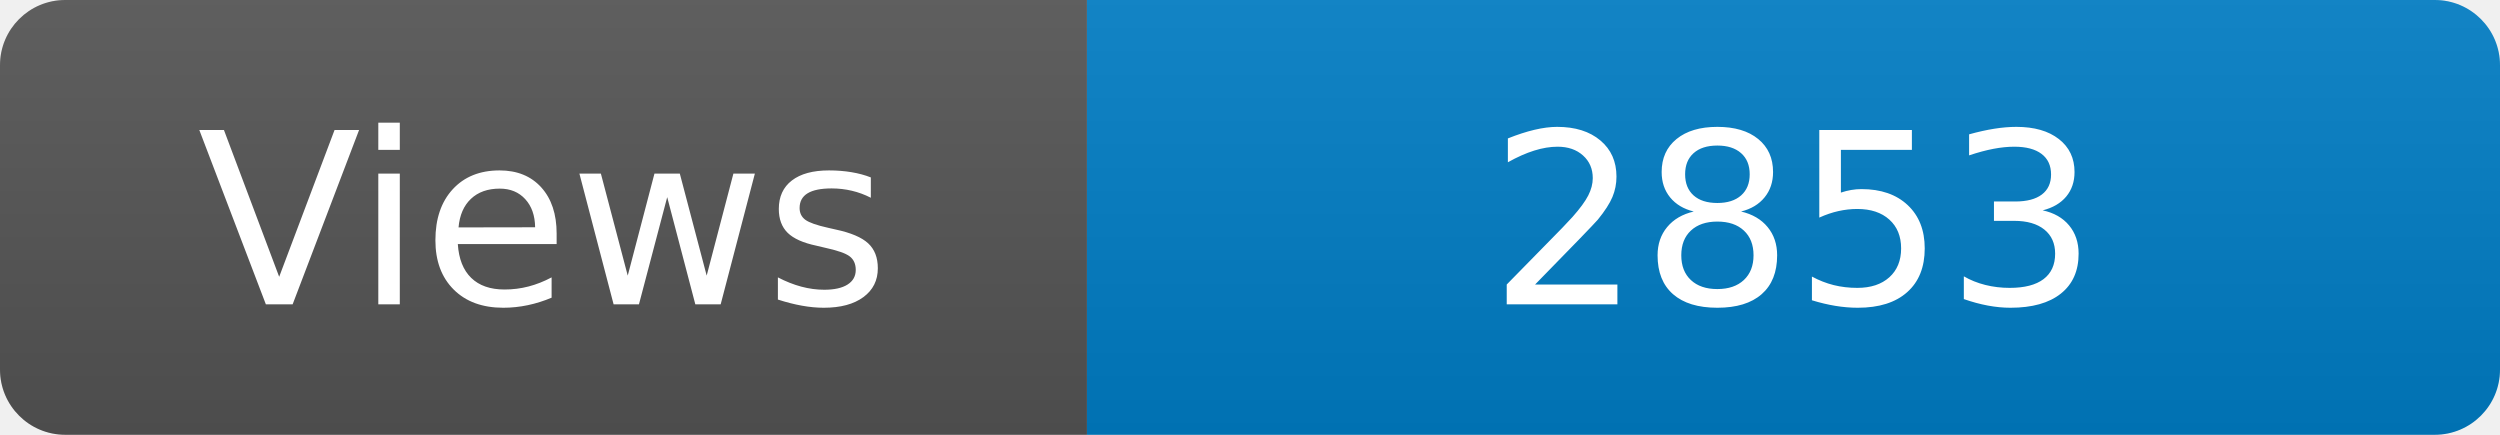
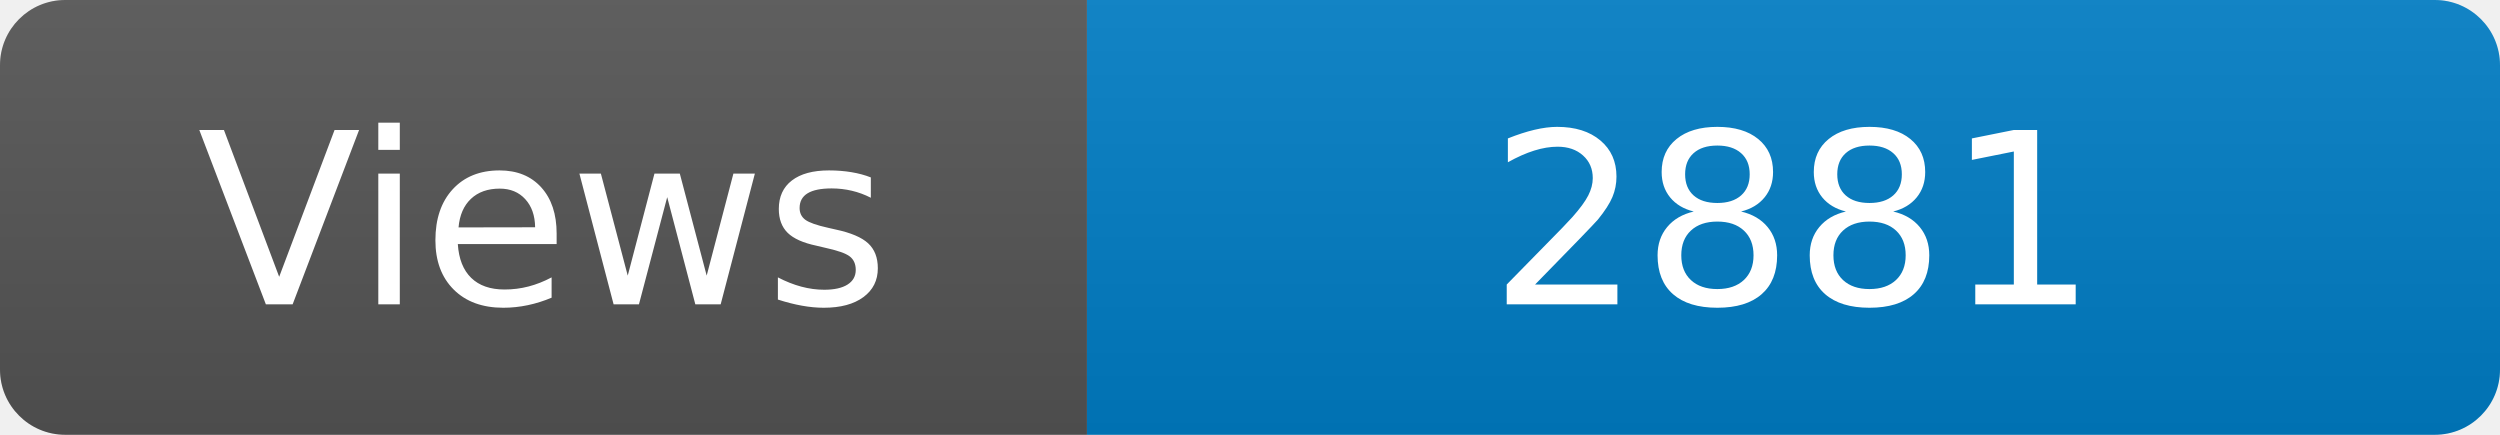
<svg xmlns="http://www.w3.org/2000/svg" width="115" height="20" role="img" aria-label="Maintained?: yes">
  <linearGradient id="s" x2="0" y2="100%">
    <stop offset="0" stop-color="#bbb" stop-opacity=".1" />
    <stop offset="1" stop-opacity=".1" />
  </linearGradient>
  <clipPath id="r">
    <rect width="115" height="20" rx="3" fill="#fff" />
  </clipPath>
  <g clip-path="url(#r)">
    <rect width="50" height="20" fill="#555" />
    <rect x="50" width="160" height="20" fill="#007ec6" />
    <rect width="115" height="20" fill="url(#s)" />
  </g>
  <g fill="#fff" text-anchor="middle" font-family="Verdana,Geneva,DejaVu Sans,sans-serif" font-size="110">
    <text x="250" y="140" transform="scale(.1)" fill="#fff">Views</text>
-     <text x="825" y="140" transform="scale(.1)" fill="#fff">2853</text>
+     <text x="825" y="140" transform="scale(.1)" fill="#fff">2881</text>
  </g>
</svg>
